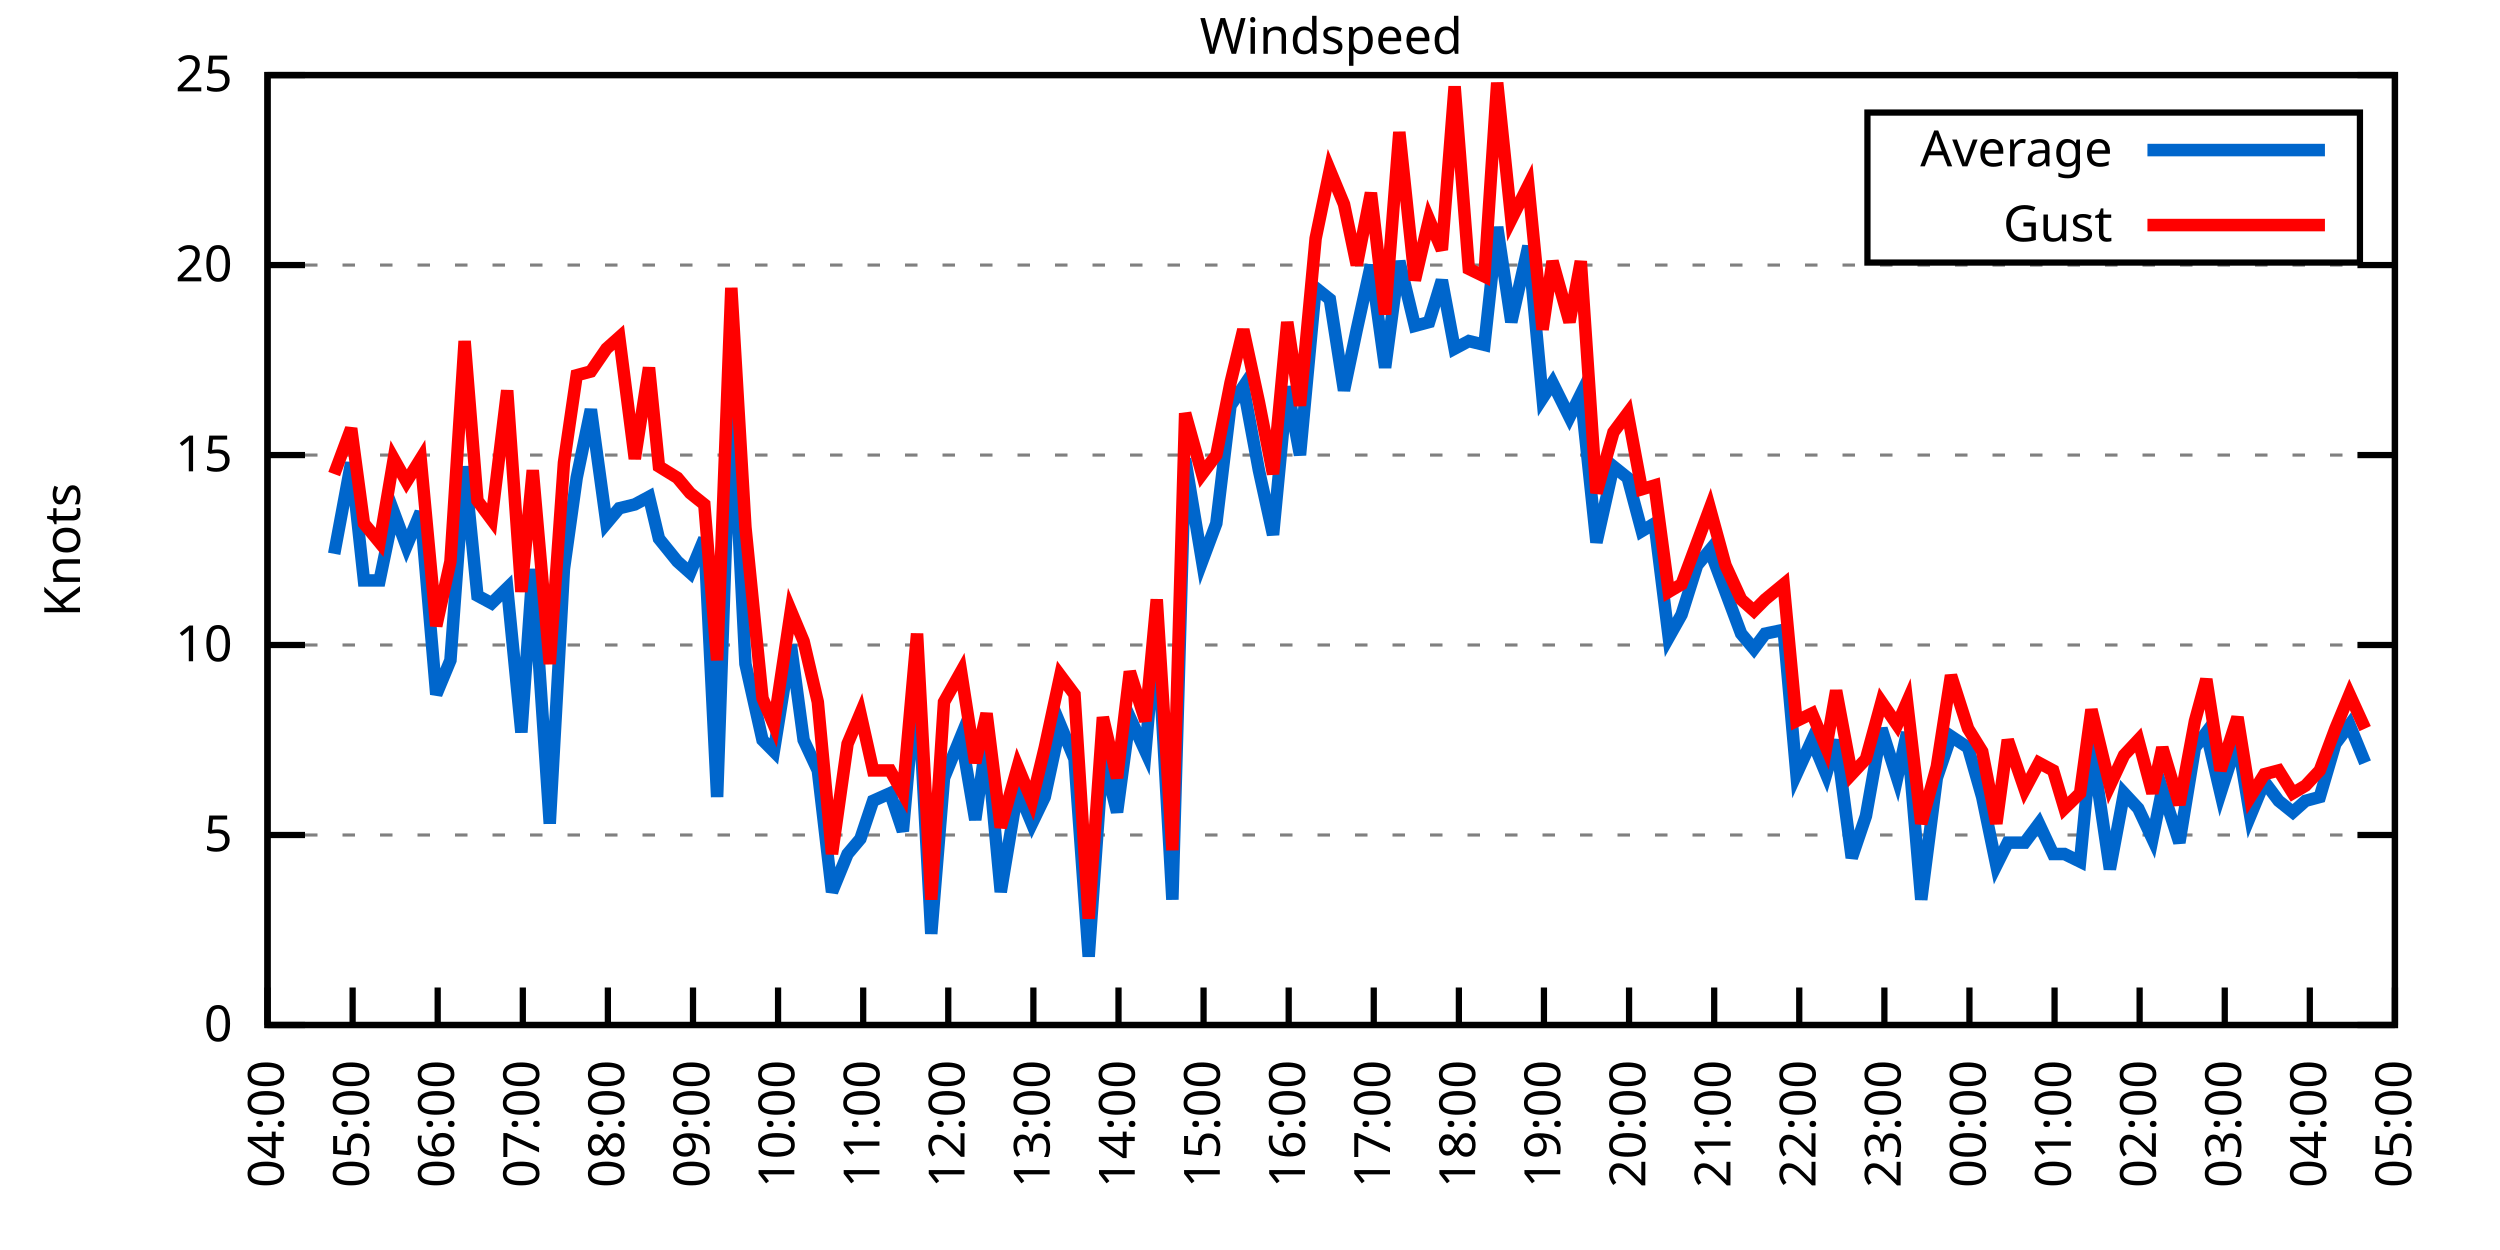
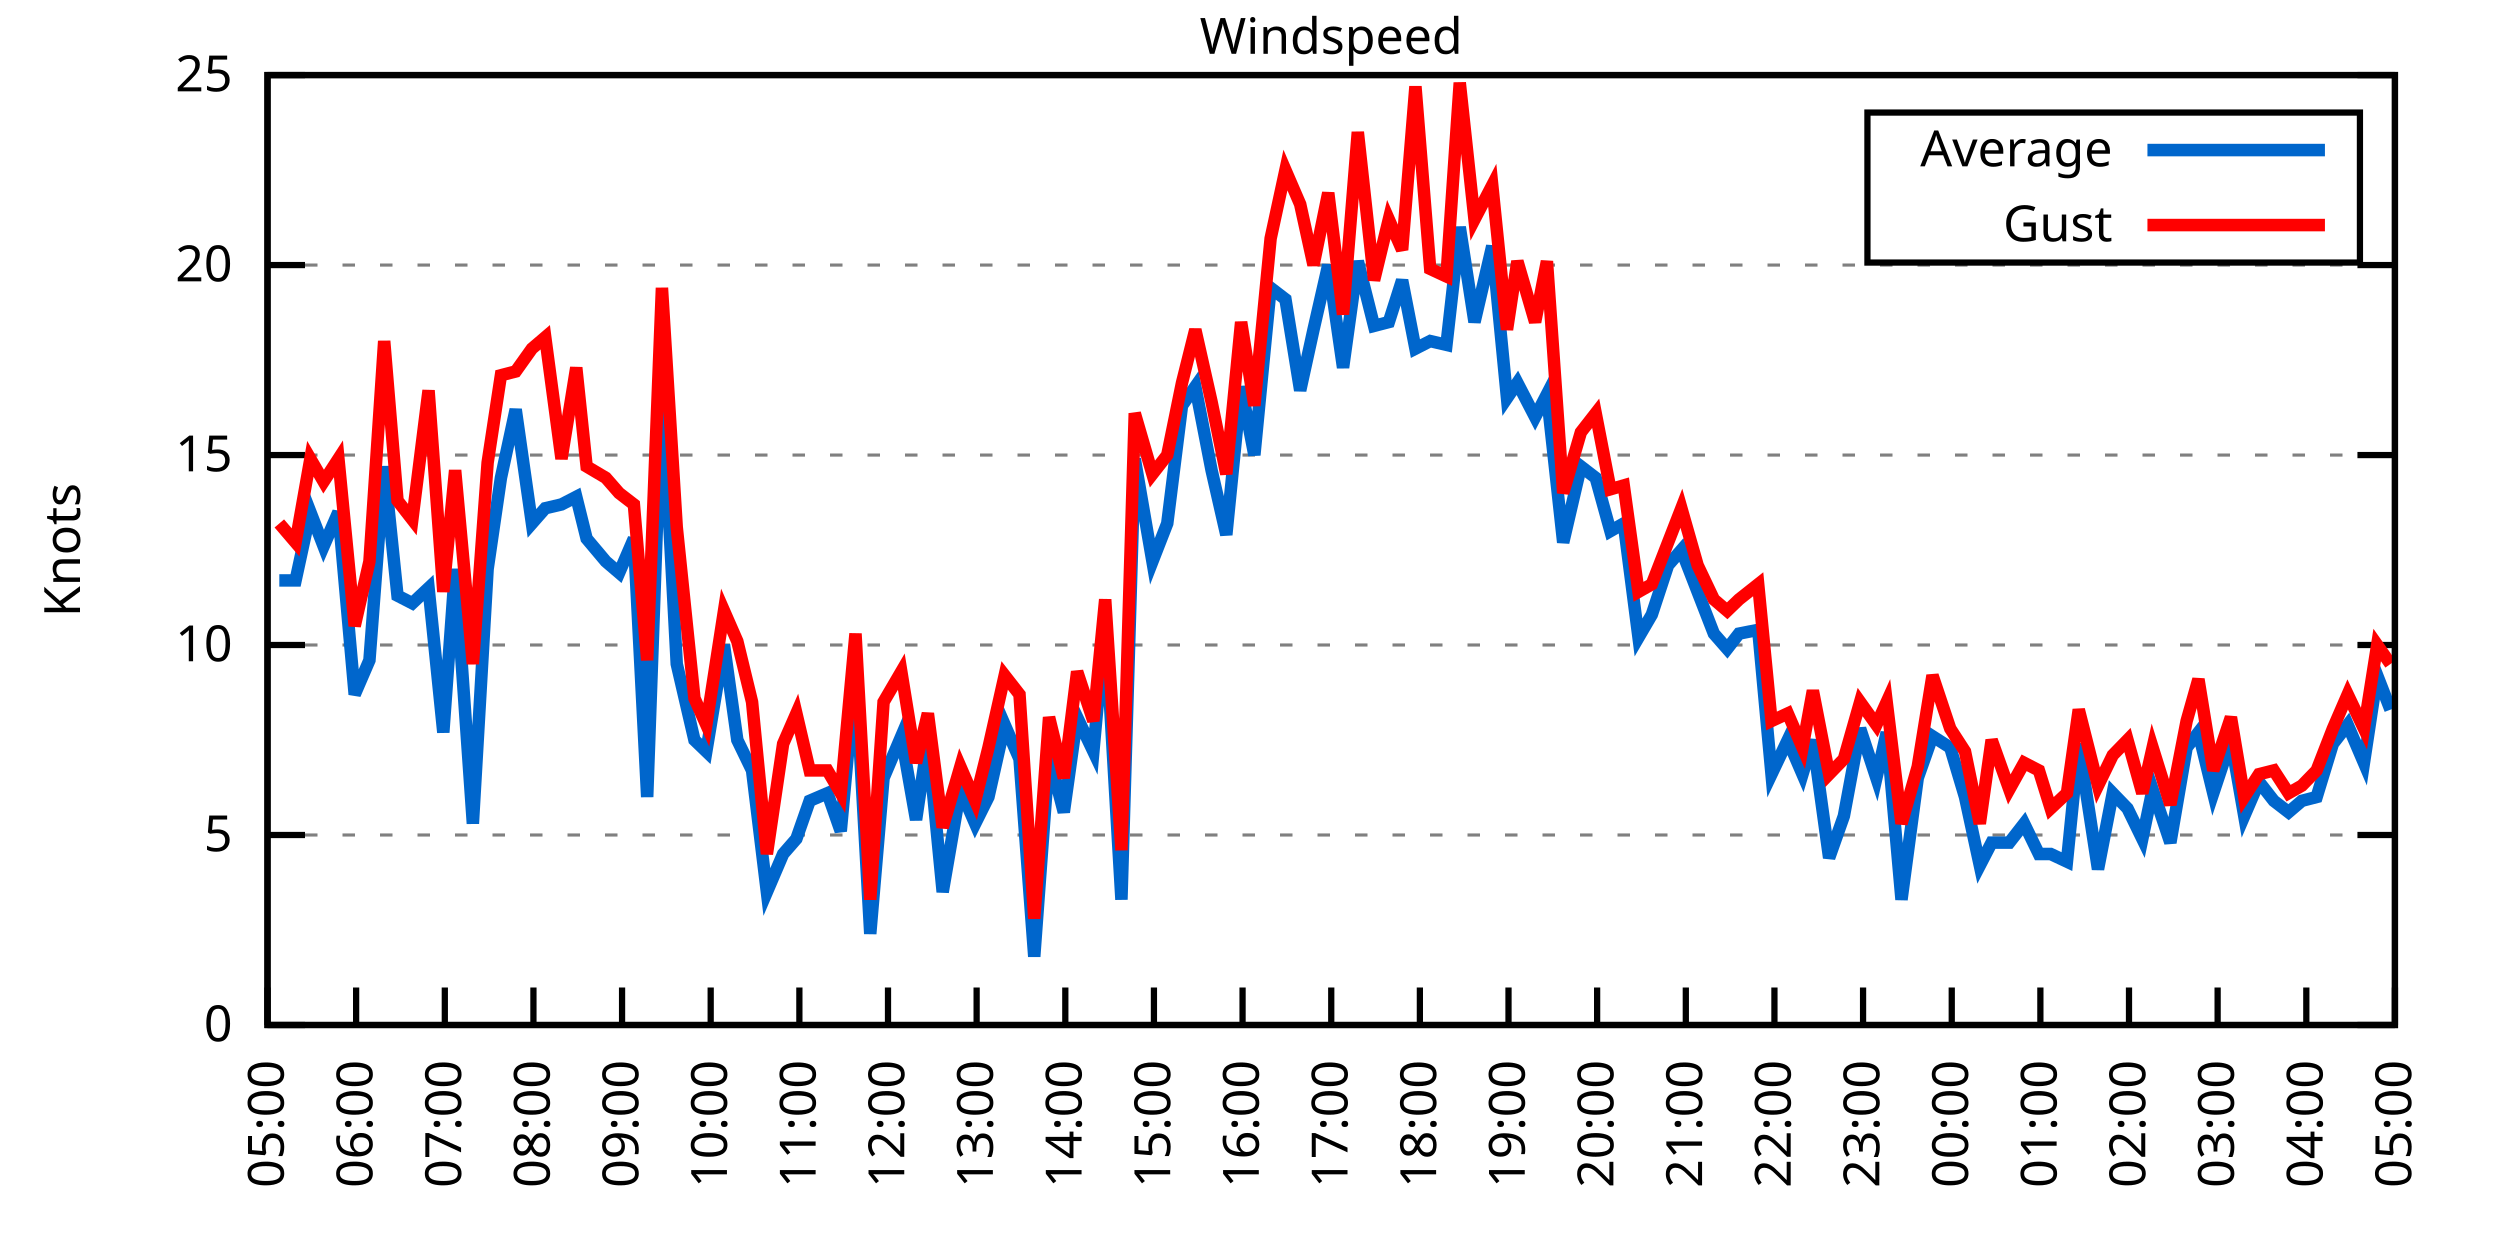
<svg xmlns="http://www.w3.org/2000/svg" xmlns:xlink="http://www.w3.org/1999/xlink" width="400" height="200" viewBox="0 0 400 200">
  <g id="gnuplot_canvas">
    <rect x="0" y="0" width="400" height="200" fill="none" />
    <defs>
      <circle id="gpDot" r="0.5" stroke-width="0.5" stroke="currentColor" />
      <path id="gpPt0" stroke-width="0.333" stroke="currentColor" d="M-1,0 h2 M0,-1 v2" />
      <path id="gpPt1" stroke-width="0.333" stroke="currentColor" d="M-1,-1 L1,1 M1,-1 L-1,1" />
      <path id="gpPt2" stroke-width="0.333" stroke="currentColor" d="M-1,0 L1,0 M0,-1 L0,1 M-1,-1 L1,1 M-1,1 L1,-1" />
      <rect id="gpPt3" stroke-width="0.333" stroke="currentColor" x="-1" y="-1" width="2" height="2" />
      <rect id="gpPt4" stroke-width="0.333" stroke="currentColor" fill="currentColor" x="-1" y="-1" width="2" height="2" />
      <circle id="gpPt5" stroke-width="0.333" stroke="currentColor" cx="0" cy="0" r="1" />
      <use xlink:href="#gpPt5" id="gpPt6" fill="currentColor" stroke="none" />
      <path id="gpPt7" stroke-width="0.333" stroke="currentColor" d="M0,-1.33 L-1.33,0.67 L1.33,0.67 z" />
      <use xlink:href="#gpPt7" id="gpPt8" fill="currentColor" stroke="none" />
      <use xlink:href="#gpPt7" id="gpPt9" stroke="currentColor" transform="rotate(180)" />
      <use xlink:href="#gpPt9" id="gpPt10" fill="currentColor" stroke="none" />
      <use xlink:href="#gpPt3" id="gpPt11" stroke="currentColor" transform="rotate(45)" />
      <use xlink:href="#gpPt11" id="gpPt12" fill="currentColor" stroke="none" />
      <path id="gpPt13" stroke-width="0.333" stroke="currentColor" d="M0,1.330 L1.265,0.411 L0.782,-1.067 L-0.782,-1.076 L-1.265,0.411 z" />
      <use xlink:href="#gpPt13" id="gpPt14" fill="currentColor" stroke="none" />
      <filter id="textbox" filterUnits="objectBoundingBox" x="0" y="0" height="1" width="1">
        <feFlood flood-color="white" flood-opacity="1" result="bgnd" />
        <feComposite in="SourceGraphic" in2="bgnd" operator="atop" />
      </filter>
      <filter id="greybox" filterUnits="objectBoundingBox" x="0" y="0" height="1" width="1">
        <feFlood flood-color="lightgrey" flood-opacity="1" result="grey" />
        <feComposite in="SourceGraphic" in2="grey" operator="atop" />
      </filter>
    </defs>
    <g fill="none" color="white" stroke="currentColor" stroke-width="1.00" stroke-linecap="butt" stroke-linejoin="miter">
</g>
    <g fill="none" color="black" stroke="currentColor" stroke-width="1.00" stroke-linecap="butt" stroke-linejoin="miter">
      <g stroke="none" shape-rendering="crispEdges">
        <polygon fill="rgb(255, 255, 255)" points="42.80,164.00 383.18,164.00 383.18,12.02 42.80,12.02 " />
      </g>
    </g>
    <g fill="none" color="black" stroke="currentColor" stroke-width="1.00" stroke-linecap="butt" stroke-linejoin="miter">
</g>
    <g fill="none" color="black" stroke="black" stroke-width="0.50" stroke-linecap="butt" stroke-linejoin="miter">
</g>
    <g fill="none" color="gray" stroke="currentColor" stroke-width="0.50" stroke-linecap="butt" stroke-linejoin="miter">
      <path stroke="gray" stroke-dasharray="2,4" class="gridline" d="M42.80,164.00 L383.19,164.00  " />
    </g>
    <g fill="none" color="gray" stroke="gray" stroke-width="1.00" stroke-linecap="butt" stroke-linejoin="miter">
</g>
    <g fill="none" color="black" stroke="currentColor" stroke-width="1.00" stroke-linecap="butt" stroke-linejoin="miter">
      <path stroke="black" d="M42.80,164.00 L48.80,164.00 M383.19,164.00 L377.19,164.00  " />
      <g transform="translate(37.20,166.60)" stroke="none" fill="black" font-family="Sans" font-size="8.00" text-anchor="end">
        <text>
          <tspan font-family="Sans"> 0</tspan>
        </text>
      </g>
    </g>
    <g fill="none" color="black" stroke="currentColor" stroke-width="1.00" stroke-linecap="butt" stroke-linejoin="miter">
</g>
    <g fill="none" color="black" stroke="black" stroke-width="0.50" stroke-linecap="butt" stroke-linejoin="miter">
</g>
    <g fill="none" color="gray" stroke="currentColor" stroke-width="0.50" stroke-linecap="butt" stroke-linejoin="miter">
      <path stroke="gray" stroke-dasharray="2,4" class="gridline" d="M42.80,133.60 L383.19,133.60  " />
    </g>
    <g fill="none" color="gray" stroke="gray" stroke-width="1.00" stroke-linecap="butt" stroke-linejoin="miter">
</g>
    <g fill="none" color="black" stroke="currentColor" stroke-width="1.00" stroke-linecap="butt" stroke-linejoin="miter">
      <path stroke="black" d="M42.80,133.60 L48.80,133.60 M383.19,133.60 L377.19,133.60  " />
      <g transform="translate(37.20,136.20)" stroke="none" fill="black" font-family="Sans" font-size="8.00" text-anchor="end">
        <text>
          <tspan font-family="Sans"> 5</tspan>
        </text>
      </g>
    </g>
    <g fill="none" color="black" stroke="currentColor" stroke-width="1.00" stroke-linecap="butt" stroke-linejoin="miter">
</g>
    <g fill="none" color="black" stroke="black" stroke-width="0.50" stroke-linecap="butt" stroke-linejoin="miter">
</g>
    <g fill="none" color="gray" stroke="currentColor" stroke-width="0.50" stroke-linecap="butt" stroke-linejoin="miter">
      <path stroke="gray" stroke-dasharray="2,4" class="gridline" d="M42.80,103.20 L383.19,103.20  " />
    </g>
    <g fill="none" color="gray" stroke="gray" stroke-width="1.00" stroke-linecap="butt" stroke-linejoin="miter">
</g>
    <g fill="none" color="black" stroke="currentColor" stroke-width="1.00" stroke-linecap="butt" stroke-linejoin="miter">
      <path stroke="black" d="M42.80,103.20 L48.80,103.20 M383.19,103.20 L377.19,103.20  " />
      <g transform="translate(37.20,105.80)" stroke="none" fill="black" font-family="Sans" font-size="8.00" text-anchor="end">
        <text>
          <tspan font-family="Sans"> 10</tspan>
        </text>
      </g>
    </g>
    <g fill="none" color="black" stroke="currentColor" stroke-width="1.00" stroke-linecap="butt" stroke-linejoin="miter">
</g>
    <g fill="none" color="black" stroke="black" stroke-width="0.50" stroke-linecap="butt" stroke-linejoin="miter">
</g>
    <g fill="none" color="gray" stroke="currentColor" stroke-width="0.50" stroke-linecap="butt" stroke-linejoin="miter">
      <path stroke="gray" stroke-dasharray="2,4" class="gridline" d="M42.80,72.81 L383.19,72.81  " />
    </g>
    <g fill="none" color="gray" stroke="gray" stroke-width="1.00" stroke-linecap="butt" stroke-linejoin="miter">
</g>
    <g fill="none" color="black" stroke="currentColor" stroke-width="1.00" stroke-linecap="butt" stroke-linejoin="miter">
      <path stroke="black" d="M42.80,72.81 L48.80,72.81 M383.19,72.81 L377.19,72.81  " />
      <g transform="translate(37.20,75.41)" stroke="none" fill="black" font-family="Sans" font-size="8.00" text-anchor="end">
        <text>
          <tspan font-family="Sans"> 15</tspan>
        </text>
      </g>
    </g>
    <g fill="none" color="black" stroke="currentColor" stroke-width="1.00" stroke-linecap="butt" stroke-linejoin="miter">
</g>
    <g fill="none" color="black" stroke="black" stroke-width="0.50" stroke-linecap="butt" stroke-linejoin="miter">
</g>
    <g fill="none" color="gray" stroke="currentColor" stroke-width="0.50" stroke-linecap="butt" stroke-linejoin="miter">
      <path stroke="gray" stroke-dasharray="2,4" class="gridline" d="M42.80,42.41 L383.19,42.41  " />
    </g>
    <g fill="none" color="gray" stroke="gray" stroke-width="1.00" stroke-linecap="butt" stroke-linejoin="miter">
</g>
    <g fill="none" color="black" stroke="currentColor" stroke-width="1.00" stroke-linecap="butt" stroke-linejoin="miter">
      <path stroke="black" d="M42.80,42.41 L48.80,42.41 M383.19,42.41 L377.19,42.41  " />
      <g transform="translate(37.20,45.01)" stroke="none" fill="black" font-family="Sans" font-size="8.00" text-anchor="end">
        <text>
          <tspan font-family="Sans"> 20</tspan>
        </text>
      </g>
    </g>
    <g fill="none" color="black" stroke="currentColor" stroke-width="1.00" stroke-linecap="butt" stroke-linejoin="miter">
</g>
    <g fill="none" color="black" stroke="black" stroke-width="0.50" stroke-linecap="butt" stroke-linejoin="miter">
</g>
    <g fill="none" color="gray" stroke="currentColor" stroke-width="0.50" stroke-linecap="butt" stroke-linejoin="miter">
      <path stroke="gray" stroke-dasharray="2,4" class="gridline" d="M42.80,12.01 L383.19,12.01  " />
    </g>
    <g fill="none" color="gray" stroke="gray" stroke-width="1.00" stroke-linecap="butt" stroke-linejoin="miter">
</g>
    <g fill="none" color="black" stroke="currentColor" stroke-width="1.00" stroke-linecap="butt" stroke-linejoin="miter">
      <path stroke="black" d="M42.80,12.01 L48.80,12.01 M383.19,12.01 L377.19,12.01  " />
      <g transform="translate(37.20,14.61)" stroke="none" fill="black" font-family="Sans" font-size="8.00" text-anchor="end">
        <text>
          <tspan font-family="Sans"> 25</tspan>
        </text>
      </g>
    </g>
    <g fill="none" color="black" stroke="currentColor" stroke-width="1.00" stroke-linecap="butt" stroke-linejoin="miter">
      <path stroke="black" d="M42.80,164.00 L42.80,158.00  " />
      <g transform="translate(45.40,169.60) rotate(270.00)" stroke="none" fill="black" font-family="Sans" font-size="8.00" text-anchor="end">
        <text>
-           <tspan font-family="Sans">04:00</tspan>
-         </text>
-       </g>
-     </g>
-     <g fill="none" color="black" stroke="currentColor" stroke-width="1.00" stroke-linecap="butt" stroke-linejoin="miter">
-       <path stroke="black" d="M56.42,164.00 L56.42,158.00  " />
-       <g transform="translate(59.02,169.60) rotate(270.00)" stroke="none" fill="black" font-family="Sans" font-size="8.00" text-anchor="end">
-         <text>
          <tspan font-family="Sans">05:00</tspan>
        </text>
      </g>
    </g>
    <g fill="none" color="black" stroke="currentColor" stroke-width="1.00" stroke-linecap="butt" stroke-linejoin="miter">
-       <path stroke="black" d="M70.03,164.00 L70.03,158.00  " />
-       <g transform="translate(72.63,169.60) rotate(270.00)" stroke="none" fill="black" font-family="Sans" font-size="8.00" text-anchor="end">
+       <path stroke="black" d="M56.98,164.00 L56.98,158.00  " />
+       <g transform="translate(59.58,169.60) rotate(270.00)" stroke="none" fill="black" font-family="Sans" font-size="8.00" text-anchor="end">
        <text>
          <tspan font-family="Sans">06:00</tspan>
        </text>
      </g>
    </g>
    <g fill="none" color="black" stroke="currentColor" stroke-width="1.00" stroke-linecap="butt" stroke-linejoin="miter">
-       <path stroke="black" d="M83.65,164.00 L83.65,158.00  " />
-       <g transform="translate(86.25,169.60) rotate(270.00)" stroke="none" fill="black" font-family="Sans" font-size="8.00" text-anchor="end">
+       <path stroke="black" d="M71.17,164.00 L71.17,158.00  " />
+       <g transform="translate(73.77,169.60) rotate(270.00)" stroke="none" fill="black" font-family="Sans" font-size="8.00" text-anchor="end">
        <text>
          <tspan font-family="Sans">07:00</tspan>
        </text>
      </g>
    </g>
    <g fill="none" color="black" stroke="currentColor" stroke-width="1.00" stroke-linecap="butt" stroke-linejoin="miter">
-       <path stroke="black" d="M97.26,164.00 L97.26,158.00  " />
-       <g transform="translate(99.86,169.60) rotate(270.00)" stroke="none" fill="black" font-family="Sans" font-size="8.00" text-anchor="end">
+       <path stroke="black" d="M85.35,164.00 L85.35,158.00  " />
+       <g transform="translate(87.95,169.60) rotate(270.00)" stroke="none" fill="black" font-family="Sans" font-size="8.00" text-anchor="end">
        <text>
          <tspan font-family="Sans">08:00</tspan>
        </text>
      </g>
    </g>
    <g fill="none" color="black" stroke="currentColor" stroke-width="1.00" stroke-linecap="butt" stroke-linejoin="miter">
-       <path stroke="black" d="M110.88,164.00 L110.88,158.00  " />
-       <g transform="translate(113.48,169.60) rotate(270.00)" stroke="none" fill="black" font-family="Sans" font-size="8.00" text-anchor="end">
+       <path stroke="black" d="M99.53,164.00 L99.53,158.00  " />
+       <g transform="translate(102.13,169.60) rotate(270.00)" stroke="none" fill="black" font-family="Sans" font-size="8.00" text-anchor="end">
        <text>
          <tspan font-family="Sans">09:00</tspan>
        </text>
      </g>
    </g>
    <g fill="none" color="black" stroke="currentColor" stroke-width="1.00" stroke-linecap="butt" stroke-linejoin="miter">
-       <path stroke="black" d="M124.49,164.00 L124.49,158.00  " />
-       <g transform="translate(127.09,169.60) rotate(270.00)" stroke="none" fill="black" font-family="Sans" font-size="8.00" text-anchor="end">
+       <path stroke="black" d="M113.71,164.00 L113.71,158.00  " />
+       <g transform="translate(116.31,169.60) rotate(270.00)" stroke="none" fill="black" font-family="Sans" font-size="8.00" text-anchor="end">
        <text>
          <tspan font-family="Sans">10:00</tspan>
        </text>
      </g>
    </g>
    <g fill="none" color="black" stroke="currentColor" stroke-width="1.00" stroke-linecap="butt" stroke-linejoin="miter">
-       <path stroke="black" d="M138.11,164.00 L138.11,158.00  " />
-       <g transform="translate(140.71,169.60) rotate(270.00)" stroke="none" fill="black" font-family="Sans" font-size="8.00" text-anchor="end">
+       <path stroke="black" d="M127.90,164.00 L127.90,158.00  " />
+       <g transform="translate(130.50,169.60) rotate(270.00)" stroke="none" fill="black" font-family="Sans" font-size="8.00" text-anchor="end">
        <text>
          <tspan font-family="Sans">11:00</tspan>
        </text>
      </g>
    </g>
    <g fill="none" color="black" stroke="currentColor" stroke-width="1.00" stroke-linecap="butt" stroke-linejoin="miter">
-       <path stroke="black" d="M151.72,164.00 L151.72,158.00  " />
-       <g transform="translate(154.32,169.60) rotate(270.00)" stroke="none" fill="black" font-family="Sans" font-size="8.00" text-anchor="end">
+       <path stroke="black" d="M142.08,164.00 L142.08,158.00  " />
+       <g transform="translate(144.68,169.60) rotate(270.00)" stroke="none" fill="black" font-family="Sans" font-size="8.00" text-anchor="end">
        <text>
          <tspan font-family="Sans">12:00</tspan>
        </text>
      </g>
    </g>
    <g fill="none" color="black" stroke="currentColor" stroke-width="1.00" stroke-linecap="butt" stroke-linejoin="miter">
-       <path stroke="black" d="M165.34,164.00 L165.34,158.00  " />
-       <g transform="translate(167.94,169.60) rotate(270.00)" stroke="none" fill="black" font-family="Sans" font-size="8.00" text-anchor="end">
+       <path stroke="black" d="M156.26,164.00 L156.26,158.00  " />
+       <g transform="translate(158.86,169.60) rotate(270.00)" stroke="none" fill="black" font-family="Sans" font-size="8.00" text-anchor="end">
        <text>
          <tspan font-family="Sans">13:00</tspan>
        </text>
      </g>
    </g>
    <g fill="none" color="black" stroke="currentColor" stroke-width="1.00" stroke-linecap="butt" stroke-linejoin="miter">
-       <path stroke="black" d="M178.96,164.00 L178.96,158.00  " />
-       <g transform="translate(181.56,169.60) rotate(270.00)" stroke="none" fill="black" font-family="Sans" font-size="8.00" text-anchor="end">
+       <path stroke="black" d="M170.45,164.00 L170.45,158.00  " />
+       <g transform="translate(173.05,169.60) rotate(270.00)" stroke="none" fill="black" font-family="Sans" font-size="8.00" text-anchor="end">
        <text>
          <tspan font-family="Sans">14:00</tspan>
        </text>
      </g>
    </g>
    <g fill="none" color="black" stroke="currentColor" stroke-width="1.00" stroke-linecap="butt" stroke-linejoin="miter">
-       <path stroke="black" d="M192.57,164.00 L192.57,158.00  " />
-       <g transform="translate(195.17,169.60) rotate(270.00)" stroke="none" fill="black" font-family="Sans" font-size="8.00" text-anchor="end">
+       <path stroke="black" d="M184.63,164.00 L184.63,158.00  " />
+       <g transform="translate(187.23,169.60) rotate(270.00)" stroke="none" fill="black" font-family="Sans" font-size="8.00" text-anchor="end">
        <text>
          <tspan font-family="Sans">15:00</tspan>
        </text>
      </g>
    </g>
    <g fill="none" color="black" stroke="currentColor" stroke-width="1.00" stroke-linecap="butt" stroke-linejoin="miter">
-       <path stroke="black" d="M206.19,164.00 L206.19,158.00  " />
-       <g transform="translate(208.79,169.60) rotate(270.00)" stroke="none" fill="black" font-family="Sans" font-size="8.00" text-anchor="end">
+       <path stroke="black" d="M198.81,164.00 L198.81,158.00  " />
+       <g transform="translate(201.41,169.60) rotate(270.00)" stroke="none" fill="black" font-family="Sans" font-size="8.00" text-anchor="end">
        <text>
          <tspan font-family="Sans">16:00</tspan>
        </text>
      </g>
    </g>
    <g fill="none" color="black" stroke="currentColor" stroke-width="1.00" stroke-linecap="butt" stroke-linejoin="miter">
-       <path stroke="black" d="M219.80,164.00 L219.80,158.00  " />
-       <g transform="translate(222.40,169.60) rotate(270.00)" stroke="none" fill="black" font-family="Sans" font-size="8.00" text-anchor="end">
+       <path stroke="black" d="M213.00,164.00 L213.00,158.00  " />
+       <g transform="translate(215.60,169.60) rotate(270.00)" stroke="none" fill="black" font-family="Sans" font-size="8.00" text-anchor="end">
        <text>
          <tspan font-family="Sans">17:00</tspan>
        </text>
      </g>
    </g>
    <g fill="none" color="black" stroke="currentColor" stroke-width="1.00" stroke-linecap="butt" stroke-linejoin="miter">
-       <path stroke="black" d="M233.42,164.00 L233.42,158.00  " />
-       <g transform="translate(236.02,169.60) rotate(270.00)" stroke="none" fill="black" font-family="Sans" font-size="8.00" text-anchor="end">
+       <path stroke="black" d="M227.18,164.00 L227.18,158.00  " />
+       <g transform="translate(229.78,169.60) rotate(270.00)" stroke="none" fill="black" font-family="Sans" font-size="8.00" text-anchor="end">
        <text>
          <tspan font-family="Sans">18:00</tspan>
        </text>
      </g>
    </g>
    <g fill="none" color="black" stroke="currentColor" stroke-width="1.00" stroke-linecap="butt" stroke-linejoin="miter">
-       <path stroke="black" d="M247.03,164.00 L247.03,158.00  " />
-       <g transform="translate(249.63,169.60) rotate(270.00)" stroke="none" fill="black" font-family="Sans" font-size="8.00" text-anchor="end">
+       <path stroke="black" d="M241.36,164.00 L241.36,158.00  " />
+       <g transform="translate(243.96,169.60) rotate(270.00)" stroke="none" fill="black" font-family="Sans" font-size="8.00" text-anchor="end">
        <text>
          <tspan font-family="Sans">19:00</tspan>
        </text>
      </g>
    </g>
    <g fill="none" color="black" stroke="currentColor" stroke-width="1.00" stroke-linecap="butt" stroke-linejoin="miter">
-       <path stroke="black" d="M260.65,164.00 L260.65,158.00  " />
-       <g transform="translate(263.25,169.60) rotate(270.00)" stroke="none" fill="black" font-family="Sans" font-size="8.00" text-anchor="end">
+       <path stroke="black" d="M255.54,164.00 L255.54,158.00  " />
+       <g transform="translate(258.14,169.60) rotate(270.00)" stroke="none" fill="black" font-family="Sans" font-size="8.00" text-anchor="end">
        <text>
          <tspan font-family="Sans">20:00</tspan>
        </text>
      </g>
    </g>
    <g fill="none" color="black" stroke="currentColor" stroke-width="1.00" stroke-linecap="butt" stroke-linejoin="miter">
-       <path stroke="black" d="M274.27,164.00 L274.27,158.00  " />
-       <g transform="translate(276.87,169.60) rotate(270.00)" stroke="none" fill="black" font-family="Sans" font-size="8.00" text-anchor="end">
+       <path stroke="black" d="M269.73,164.00 L269.73,158.00  " />
+       <g transform="translate(272.33,169.60) rotate(270.00)" stroke="none" fill="black" font-family="Sans" font-size="8.00" text-anchor="end">
        <text>
          <tspan font-family="Sans">21:00</tspan>
        </text>
      </g>
    </g>
    <g fill="none" color="black" stroke="currentColor" stroke-width="1.00" stroke-linecap="butt" stroke-linejoin="miter">
-       <path stroke="black" d="M287.88,164.00 L287.88,158.00  " />
-       <g transform="translate(290.48,169.60) rotate(270.00)" stroke="none" fill="black" font-family="Sans" font-size="8.00" text-anchor="end">
+       <path stroke="black" d="M283.91,164.00 L283.91,158.00  " />
+       <g transform="translate(286.51,169.60) rotate(270.00)" stroke="none" fill="black" font-family="Sans" font-size="8.00" text-anchor="end">
        <text>
          <tspan font-family="Sans">22:00</tspan>
        </text>
      </g>
    </g>
    <g fill="none" color="black" stroke="currentColor" stroke-width="1.00" stroke-linecap="butt" stroke-linejoin="miter">
-       <path stroke="black" d="M301.50,164.00 L301.50,158.00  " />
-       <g transform="translate(304.10,169.60) rotate(270.00)" stroke="none" fill="black" font-family="Sans" font-size="8.00" text-anchor="end">
+       <path stroke="black" d="M298.09,164.00 L298.09,158.00  " />
+       <g transform="translate(300.69,169.60) rotate(270.00)" stroke="none" fill="black" font-family="Sans" font-size="8.00" text-anchor="end">
        <text>
          <tspan font-family="Sans">23:00</tspan>
        </text>
      </g>
    </g>
    <g fill="none" color="black" stroke="currentColor" stroke-width="1.00" stroke-linecap="butt" stroke-linejoin="miter">
-       <path stroke="black" d="M315.11,164.00 L315.11,158.00  " />
-       <g transform="translate(317.71,169.60) rotate(270.00)" stroke="none" fill="black" font-family="Sans" font-size="8.00" text-anchor="end">
+       <path stroke="black" d="M312.28,164.00 L312.28,158.00  " />
+       <g transform="translate(314.88,169.60) rotate(270.00)" stroke="none" fill="black" font-family="Sans" font-size="8.00" text-anchor="end">
        <text>
          <tspan font-family="Sans">00:00</tspan>
        </text>
      </g>
    </g>
    <g fill="none" color="black" stroke="currentColor" stroke-width="1.00" stroke-linecap="butt" stroke-linejoin="miter">
-       <path stroke="black" d="M328.73,164.00 L328.73,158.00  " />
-       <g transform="translate(331.33,169.60) rotate(270.00)" stroke="none" fill="black" font-family="Sans" font-size="8.00" text-anchor="end">
+       <path stroke="black" d="M326.46,164.00 L326.46,158.00  " />
+       <g transform="translate(329.06,169.60) rotate(270.00)" stroke="none" fill="black" font-family="Sans" font-size="8.00" text-anchor="end">
        <text>
          <tspan font-family="Sans">01:00</tspan>
        </text>
      </g>
    </g>
    <g fill="none" color="black" stroke="currentColor" stroke-width="1.00" stroke-linecap="butt" stroke-linejoin="miter">
-       <path stroke="black" d="M342.34,164.00 L342.34,158.00  " />
-       <g transform="translate(344.94,169.60) rotate(270.00)" stroke="none" fill="black" font-family="Sans" font-size="8.00" text-anchor="end">
+       <path stroke="black" d="M340.64,164.00 L340.64,158.00  " />
+       <g transform="translate(343.24,169.60) rotate(270.00)" stroke="none" fill="black" font-family="Sans" font-size="8.00" text-anchor="end">
        <text>
          <tspan font-family="Sans">02:00</tspan>
        </text>
      </g>
    </g>
    <g fill="none" color="black" stroke="currentColor" stroke-width="1.00" stroke-linecap="butt" stroke-linejoin="miter">
-       <path stroke="black" d="M355.96,164.00 L355.96,158.00  " />
-       <g transform="translate(358.56,169.60) rotate(270.00)" stroke="none" fill="black" font-family="Sans" font-size="8.00" text-anchor="end">
+       <path stroke="black" d="M354.82,164.00 L354.82,158.00  " />
+       <g transform="translate(357.42,169.60) rotate(270.00)" stroke="none" fill="black" font-family="Sans" font-size="8.00" text-anchor="end">
        <text>
          <tspan font-family="Sans">03:00</tspan>
        </text>
      </g>
    </g>
    <g fill="none" color="black" stroke="currentColor" stroke-width="1.00" stroke-linecap="butt" stroke-linejoin="miter">
-       <path stroke="black" d="M369.57,164.00 L369.57,158.00  " />
-       <g transform="translate(372.17,169.60) rotate(270.00)" stroke="none" fill="black" font-family="Sans" font-size="8.00" text-anchor="end">
+       <path stroke="black" d="M369.01,164.00 L369.01,158.00  " />
+       <g transform="translate(371.61,169.60) rotate(270.00)" stroke="none" fill="black" font-family="Sans" font-size="8.00" text-anchor="end">
        <text>
          <tspan font-family="Sans">04:00</tspan>
        </text>
      </g>
    </g>
    <g fill="none" color="black" stroke="currentColor" stroke-width="1.00" stroke-linecap="butt" stroke-linejoin="miter">
      <path stroke="black" d="M383.19,164.00 L383.19,158.00  " />
      <g transform="translate(385.79,169.60) rotate(270.00)" stroke="none" fill="black" font-family="Sans" font-size="8.00" text-anchor="end">
        <text>
          <tspan font-family="Sans">05:00</tspan>
        </text>
      </g>
    </g>
    <g fill="none" color="black" stroke="currentColor" stroke-width="1.00" stroke-linecap="butt" stroke-linejoin="miter">
</g>
    <g fill="none" color="black" stroke="currentColor" stroke-width="1.00" stroke-linecap="butt" stroke-linejoin="miter">
      <path stroke="black" d="M42.80,12.01 L42.80,164.00 L383.19,164.00 L383.19,12.01 L42.80,12.01 Z  " />
    </g>
    <g fill="none" color="black" stroke="currentColor" stroke-width="1.00" stroke-linecap="butt" stroke-linejoin="miter">
</g>
    <g fill="none" color="black" stroke="currentColor" stroke-width="1.00" stroke-linecap="butt" stroke-linejoin="miter">
      <path stroke="black" d="M298.79,42.01 L298.79,18.01 L377.59,18.01 L377.59,42.01 L298.79,42.01 Z  " />
    </g>
    <g id="Windspeed_plot_1">
      <g fill="none" color="white" stroke="black" stroke-width="2.00" stroke-linecap="butt" stroke-linejoin="miter">
</g>
      <g fill="none" color="black" stroke="currentColor" stroke-width="2.00" stroke-linecap="butt" stroke-linejoin="miter">
        <g transform="translate(337.99,26.61)" stroke="none" fill="black" font-family="Sans" font-size="8.00" text-anchor="end">
          <text>
            <tspan font-family="Sans">Average</tspan>
          </text>
        </g>
      </g>
      <g fill="none" color="black" stroke="currentColor" stroke-width="2.00" stroke-linecap="butt" stroke-linejoin="miter">
-         <path stroke="rgb(  0, 102, 204)" d="M343.59,24.01 L371.99,24.01 M53.47,88.61 L56.19,74.02 L58.23,92.87 L60.73,92.87 L63.00,81.93 L65.04,87.40   L67.31,81.93 L69.80,111.11 L72.07,105.64 L74.34,74.63 L76.39,95.30 L78.65,96.52 L81.15,94.08 L83.42,117.19   L85.24,91.04 L87.96,131.78 L90.23,91.04 L92.27,76.45 L94.54,65.51 L97.04,83.75 L99.08,81.32 L101.57,80.71   L103.84,79.49 L105.43,86.18 L108.38,89.83 L110.42,91.65 L112.69,86.18 L114.74,127.52 L117.01,61.86 L119.27,106.24   L122.00,118.40 L123.81,120.23 L126.54,103.20 L128.58,118.40 L130.85,123.27 L133.12,142.72 L135.61,136.64 L137.66,134.21   L139.70,128.13 L142.42,126.91 L144.46,132.99 L146.73,107.46 L149.00,149.41 L151.04,124.48 L153.77,117.80 L156.04,131.17   L157.85,118.40 L160.12,142.72 L162.84,126.31 L165.11,131.78 L167.16,127.52 L169.65,115.97 L171.92,121.44 L174.19,153.06   L176.46,120.83 L178.73,129.95 L180.77,114.76 L183.27,120.23 L185.08,99.56 L187.58,143.94 L189.62,73.41 L192.34,89.83   L194.61,83.75 L196.88,64.90 L198.93,61.86 L201.42,75.24 L203.69,85.57 L205.96,61.86 L208.00,72.81 L210.50,46.06   L212.77,47.88 L215.04,62.47 L217.08,52.74 L219.35,42.41 L221.62,58.82 L223.89,41.80 L226.38,52.14 L228.65,51.53   L230.70,44.84 L232.74,55.78 L235.01,54.57 L237.50,55.18 L239.55,36.33 L241.81,51.53 L244.54,39.37 L246.81,63.69   L248.40,61.25 L251.12,66.73 L252.93,63.08 L255.43,86.79 L258.15,74.63 L260.42,76.45 L262.69,84.97 L264.73,83.75   L267.00,101.99 L269.05,98.34 L271.54,90.44 L273.58,88.00 L276.08,94.69 L278.58,101.38 L280.62,103.81 L282.43,101.38   L285.38,100.77 L287.43,123.87 L289.92,118.40 L292.19,123.87 L293.78,118.40 L296.28,137.25 L298.55,130.56 L301.04,116.58   L303.54,124.48 L305.13,117.19 L307.40,143.94 L309.89,124.48 L312.16,117.80 L314.89,119.62 L317.15,127.52 L319.42,138.47   L321.24,134.82 L323.96,134.82 L326.23,131.78 L328.50,136.64 L330.32,136.64 L332.81,137.86 L334.63,119.01 L337.58,139.07   L339.85,126.91 L342.12,129.35 L344.39,134.21 L345.97,126.31 L348.70,134.82 L351.19,119.62 L353.01,117.19 L355.28,126.91   L358.00,118.40 L360.04,130.56 L362.31,125.09 L364.58,128.13 L366.85,129.95 L368.89,128.13 L371.16,127.52 L373.66,119.01   L375.93,115.97 L378.42,122.05  " />
+         <path stroke="rgb(  0, 102, 204)" d="M343.59,24.01 L371.99,24.01 M44.69,92.87 L47.29,92.87 L49.66,81.93 L51.78,87.40 L54.15,81.93 L56.75,111.11   L59.11,105.64 L61.47,74.63 L63.60,95.30 L65.97,96.52 L68.57,94.08 L70.93,117.19 L72.82,91.04 L75.66,131.78   L78.02,91.04 L80.15,76.45 L82.51,65.51 L85.11,83.75 L87.24,81.32 L89.84,80.71 L92.20,79.49 L93.86,86.18   L96.93,89.83 L99.06,91.65 L101.42,86.18 L103.55,127.52 L105.91,61.86 L108.28,106.24 L111.11,118.40 L113.01,120.23   L115.84,103.20 L117.97,118.40 L120.33,123.27 L122.70,142.72 L125.30,136.64 L127.42,134.21 L129.55,128.13 L132.39,126.91   L134.52,132.99 L136.88,107.46 L139.24,149.41 L141.37,124.48 L144.21,117.80 L146.57,131.17 L148.46,118.40 L150.83,142.72   L153.66,126.31 L156.03,131.78 L158.15,127.52 L160.75,115.97 L163.12,121.44 L165.48,153.06 L167.85,120.83 L170.21,129.95   L172.34,114.76 L174.94,120.23 L176.83,99.56 L179.43,143.94 L181.56,73.41 L184.39,89.83 L186.76,83.75 L189.12,64.90   L191.25,61.86 L193.85,75.24 L196.21,85.57 L198.58,61.86 L200.70,72.81 L203.30,46.06 L205.67,47.88 L208.03,62.47   L210.16,52.74 L212.52,42.41 L214.89,58.82 L217.25,41.80 L219.85,52.14 L222.21,51.53 L224.34,44.84 L226.47,55.78   L228.83,54.57 L231.43,55.18 L233.56,36.33 L235.92,51.53 L238.76,39.37 L241.12,63.69 L242.78,61.25 L245.62,66.73   L247.51,63.08 L250.11,86.79 L252.94,74.63 L255.31,76.45 L257.67,84.97 L259.80,83.75 L262.16,101.99 L264.29,98.34   L266.89,90.44 L269.02,88.00 L271.62,94.69 L274.22,101.38 L276.35,103.81 L278.24,101.38 L281.31,100.77 L283.44,123.87   L286.04,118.40 L288.40,123.87 L290.06,118.40 L292.66,137.25 L295.02,130.56 L297.62,116.58 L300.22,124.48 L301.87,117.19   L304.24,143.94 L306.84,124.48 L309.20,117.80 L312.04,119.62 L314.40,127.52 L316.77,138.47 L318.66,134.82 L321.49,134.82   L323.86,131.78 L326.22,136.64 L328.11,136.64 L330.71,137.86 L332.60,119.01 L335.68,139.07 L338.04,126.91 L340.40,129.35   L342.77,134.21 L344.42,126.31 L347.26,134.82 L349.86,119.62 L351.75,117.19 L354.12,126.91 L356.95,118.40 L359.08,130.56   L361.44,125.09 L363.81,128.13 L366.17,129.95 L368.30,128.13 L370.66,127.52 L373.26,119.01 L375.63,115.97 L378.23,122.05   L380.35,108.07 L382.48,113.54  " />
      </g>
    </g>
    <g id="Windspeed_plot_2">
      <g fill="none" color="black" stroke="currentColor" stroke-width="2.00" stroke-linecap="butt" stroke-linejoin="miter">
        <g transform="translate(337.99,38.61)" stroke="none" fill="black" font-family="Sans" font-size="8.00" text-anchor="end">
          <text>
            <tspan font-family="Sans">Gust</tspan>
          </text>
        </g>
      </g>
      <g fill="none" color="black" stroke="currentColor" stroke-width="2.00" stroke-linecap="butt" stroke-linejoin="miter">
-         <path stroke="rgb(255,   0,   0)" d="M343.59,36.01 L371.99,36.01 M53.47,75.85 L56.19,68.55 L58.23,83.75 L60.73,86.79 L63.00,73.41 L65.04,77.06   L67.31,73.41 L69.80,100.16 L72.07,89.83 L74.34,54.57 L76.39,80.10 L78.65,83.14 L81.15,62.47 L83.42,94.69   L85.24,75.24 L87.96,106.24 L90.23,74.02 L92.27,60.04 L94.54,59.43 L97.04,55.78 L99.08,53.96 L101.57,73.41   L103.84,58.82 L105.43,74.63 L108.38,76.45 L110.42,78.89 L112.69,80.71 L114.74,105.64 L117.01,46.06 L119.27,84.36   L122.00,111.72 L123.81,115.97 L126.54,97.73 L128.58,102.60 L130.85,112.32 L133.12,136.64 L135.61,119.01 L137.66,114.15   L139.70,123.27 L142.42,123.27 L144.46,126.91 L146.73,101.38 L149.00,143.94 L151.04,112.32 L153.77,107.46 L156.04,122.05   L157.85,114.15 L160.12,132.39 L162.84,122.66 L165.11,128.13 L167.16,119.62 L169.65,108.07 L171.92,111.11 L174.19,146.98   L176.46,114.76 L178.73,124.48 L180.77,107.46 L183.27,115.36 L185.08,95.91 L187.58,136.03 L189.62,66.12 L192.34,75.85   L194.61,72.81 L196.88,61.25 L198.93,52.74 L201.42,64.29 L203.69,75.85 L205.96,51.53 L208.00,64.90 L210.50,38.15   L212.77,27.21 L215.04,32.68 L217.08,42.41 L219.35,30.86 L221.62,50.31 L223.89,21.13 L226.38,44.84 L228.65,35.11   L230.70,39.98 L232.74,13.83 L235.01,43.02 L237.50,44.23 L239.55,13.23 L241.81,35.11 L244.54,29.64 L246.81,52.74   L248.40,41.80 L251.12,51.53 L252.93,41.80 L255.43,78.89 L258.15,69.16 L260.42,66.12 L262.69,78.28 L264.73,77.67   L267.00,94.69 L269.05,93.48 L271.54,86.79 L273.58,81.32 L276.08,90.44 L278.58,95.91 L280.62,97.73 L282.43,95.91   L285.38,93.48 L287.43,115.36 L289.92,114.15 L292.19,119.62 L293.78,110.50 L296.28,123.87 L298.55,121.44 L301.04,112.32   L303.54,115.97 L305.13,112.32 L307.40,131.78 L309.89,122.66 L312.16,108.07 L314.89,116.58 L317.15,120.23 L319.42,131.78   L321.24,118.40 L323.96,126.31 L326.23,122.05 L328.50,123.27 L330.32,129.35 L332.81,126.91 L334.63,113.54 L337.58,125.70   L339.85,120.83 L342.12,118.40 L344.39,126.91 L345.97,119.62 L348.70,128.74 L351.19,115.36 L353.01,108.68 L355.28,123.27   L358.00,114.76 L360.04,127.52 L362.31,123.87 L364.58,123.27 L366.85,126.91 L368.89,125.70 L371.16,123.27 L373.66,116.58   L375.93,111.11 L378.42,116.58  " />
+         <path stroke="rgb(255,   0,   0)" d="M343.59,36.01 L371.99,36.01 M44.69,83.75 L47.29,86.79 L49.66,73.41 L51.78,77.06 L54.15,73.41 L56.75,100.16   L59.11,89.83 L61.47,54.57 L63.60,80.10 L65.97,83.14 L68.57,62.47 L70.93,94.69 L72.82,75.24 L75.66,106.24   L78.02,74.02 L80.15,60.04 L82.51,59.43 L85.11,55.78 L87.24,53.96 L89.84,73.41 L92.20,58.82 L93.86,74.63   L96.93,76.45 L99.06,78.89 L101.42,80.71 L103.55,105.64 L105.91,46.06 L108.28,84.36 L111.11,111.72 L113.01,115.97   L115.84,97.73 L117.97,102.60 L120.33,112.32 L122.70,136.64 L125.30,119.01 L127.42,114.15 L129.55,123.27 L132.39,123.27   L134.52,126.91 L136.88,101.38 L139.24,143.94 L141.37,112.32 L144.21,107.46 L146.57,122.05 L148.46,114.15 L150.83,132.39   L153.66,122.66 L156.03,128.13 L158.15,119.62 L160.75,108.07 L163.12,111.11 L165.48,146.98 L167.85,114.76 L170.21,124.48   L172.34,107.46 L174.94,115.36 L176.83,95.91 L179.43,136.03 L181.56,66.12 L184.39,75.85 L186.76,72.81 L189.12,61.25   L191.25,52.74 L193.85,64.29 L196.21,75.85 L198.58,51.53 L200.70,64.90 L203.30,38.15 L205.67,27.21 L208.03,32.68   L210.16,42.41 L212.52,30.86 L214.89,50.31 L217.25,21.13 L219.85,44.84 L222.21,35.11 L224.34,39.98 L226.47,13.83   L228.83,43.02 L231.43,44.23 L233.56,13.23 L235.92,35.11 L238.76,29.64 L241.12,52.74 L242.78,41.80 L245.62,51.53   L247.51,41.80 L250.11,78.89 L252.94,69.16 L255.31,66.12 L257.67,78.28 L259.80,77.67 L262.16,94.69 L264.29,93.48   L266.89,86.79 L269.02,81.32 L271.62,90.44 L274.22,95.91 L276.35,97.73 L278.24,95.91 L281.31,93.48 L283.44,115.36   L286.04,114.15 L288.40,119.62 L290.06,110.50 L292.66,123.87 L295.02,121.44 L297.62,112.32 L300.22,115.97 L301.87,112.32   L304.24,131.78 L306.84,122.66 L309.20,108.07 L312.04,116.58 L314.40,120.23 L316.77,131.78 L318.66,118.40 L321.49,126.31   L323.86,122.05 L326.22,123.27 L328.11,129.35 L330.71,126.91 L332.60,113.54 L335.68,125.70 L338.04,120.83 L340.40,118.40   L342.77,126.91 L344.42,119.62 L347.26,128.74 L349.86,115.36 L351.75,108.68 L354.12,123.27 L356.95,114.76 L359.08,127.52   L361.44,123.87 L363.81,123.27 L366.17,126.91 L368.30,125.70 L370.66,123.27 L373.26,116.58 L375.63,111.11 L378.23,116.58   L380.35,103.20 L382.48,106.24  " />
      </g>
    </g>
    <g fill="none" color="black" stroke="currentColor" stroke-width="2.00" stroke-linecap="butt" stroke-linejoin="miter">
</g>
    <g fill="none" color="black" stroke="black" stroke-width="1.00" stroke-linecap="butt" stroke-linejoin="miter">
</g>
    <g fill="none" color="black" stroke="currentColor" stroke-width="1.00" stroke-linecap="butt" stroke-linejoin="miter">
      <path stroke="black" d="M42.80,12.01 L42.80,164.00 L383.19,164.00 L383.19,12.01 L42.80,12.01 Z  " />
      <g transform="translate(12.80,88.01) rotate(270.00)" stroke="none" fill="black" font-family="Sans" font-size="8.00" text-anchor="middle">
        <text>
          <tspan font-family="Sans">Knots</tspan>
        </text>
      </g>
    </g>
    <g fill="none" color="black" stroke="currentColor" stroke-width="1.00" stroke-linecap="butt" stroke-linejoin="miter">
</g>
    <g fill="none" color="black" stroke="currentColor" stroke-width="1.00" stroke-linecap="butt" stroke-linejoin="miter">
      <g transform="translate(212.99,8.61)" stroke="none" fill="black" font-family="Sans" font-size="8.00" text-anchor="middle">
        <text>
          <tspan font-family="Sans">Windspeed</tspan>
        </text>
      </g>
    </g>
    <g fill="none" color="black" stroke="currentColor" stroke-width="1.00" stroke-linecap="butt" stroke-linejoin="miter">
</g>
  </g>
</svg>
